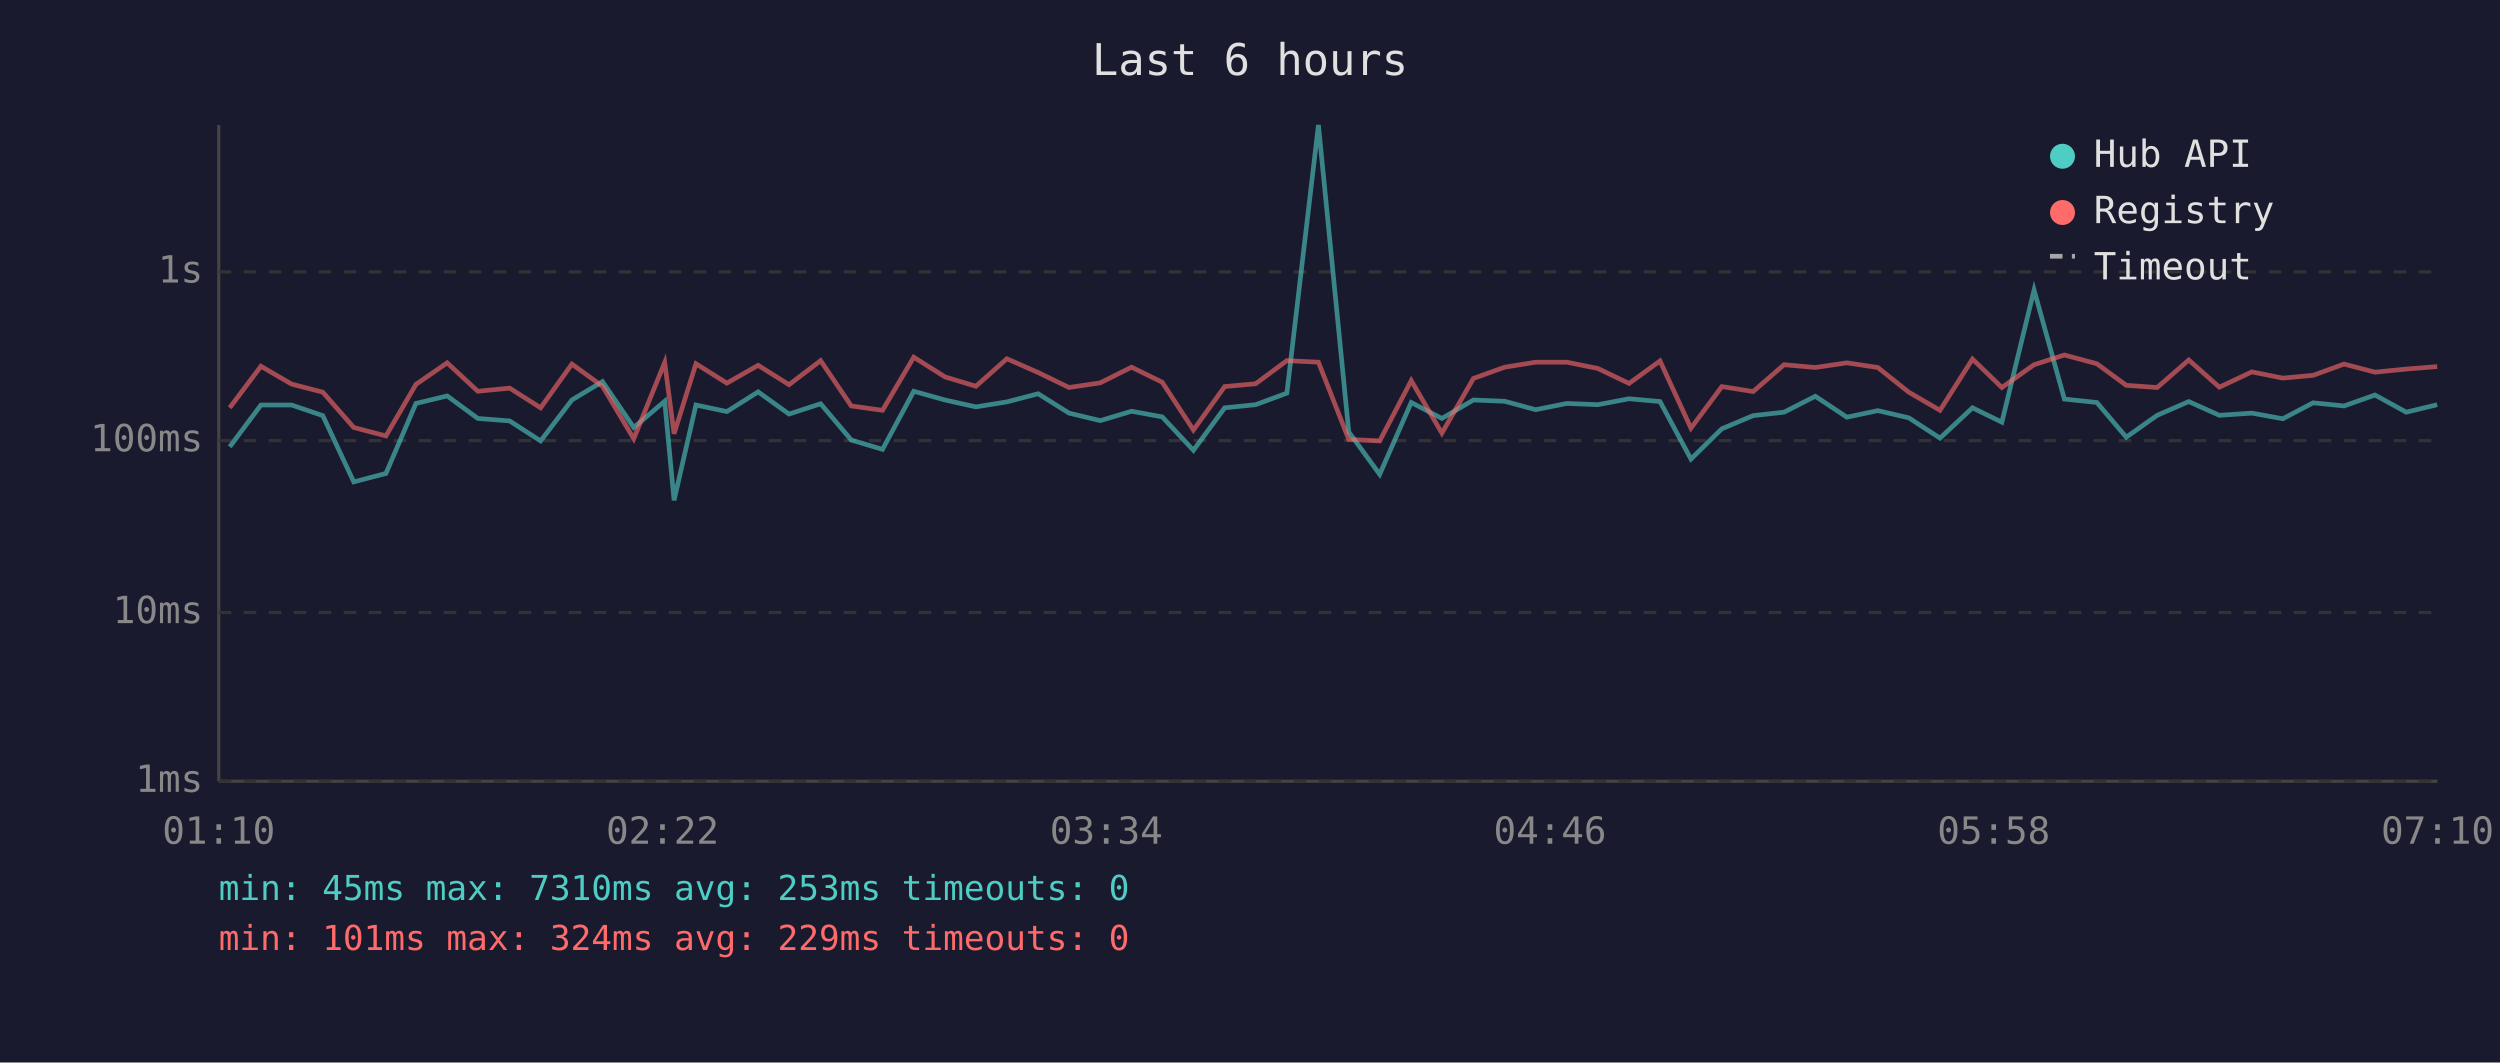
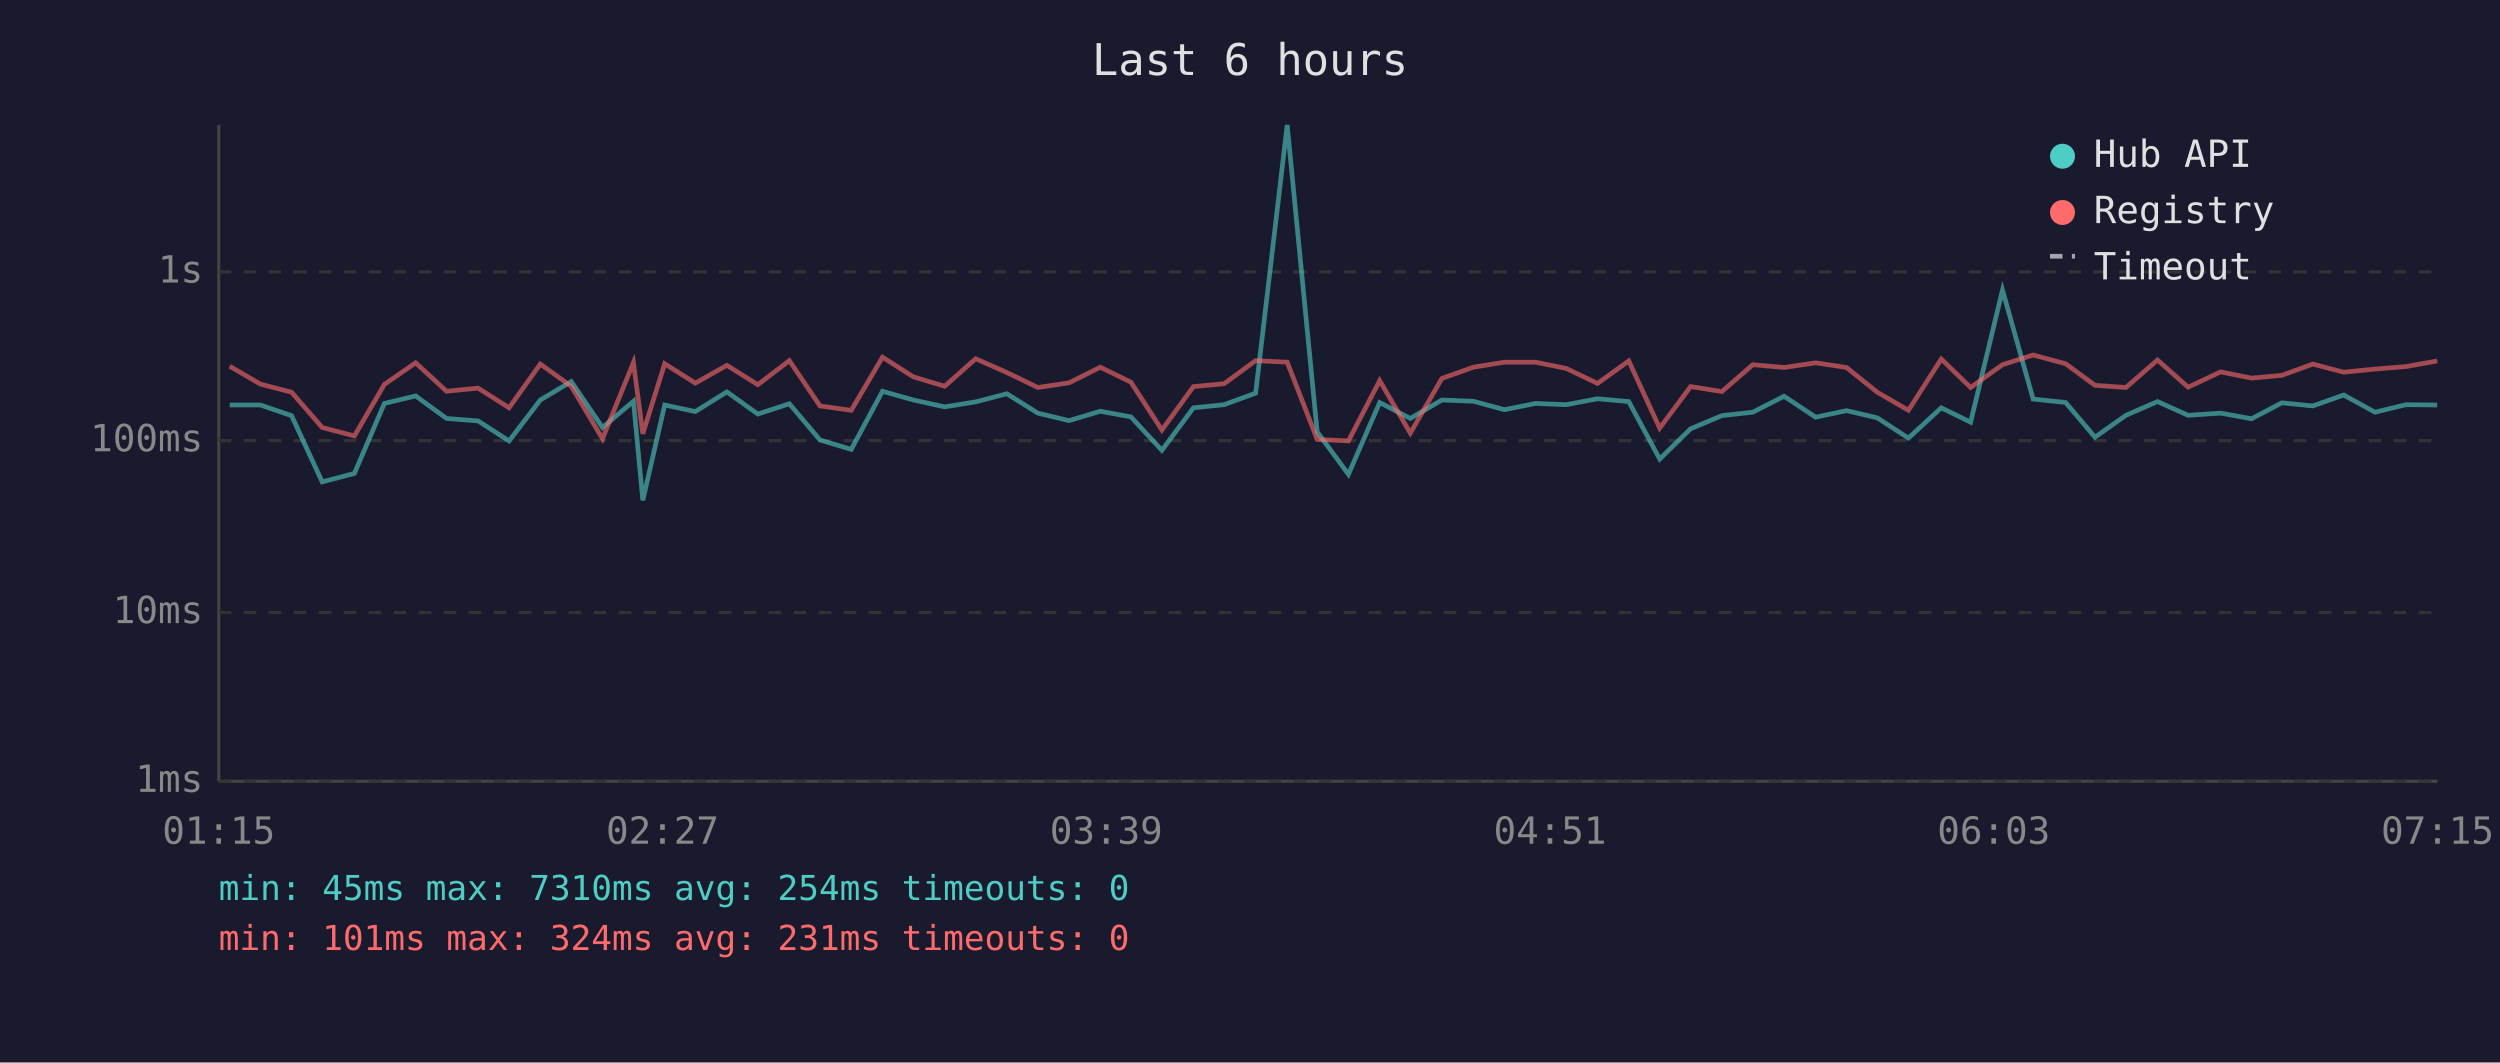
<svg xmlns="http://www.w3.org/2000/svg" viewBox="0 0 800 340" font-family="monospace" font-size="12">
  <rect width="800" height="340" fill="#1a1a2e" />
  <text x="400" y="24" fill="#e0e0e0" font-size="14" text-anchor="middle">Last 6 hours</text>
  <line x1="70" y1="40" x2="70" y2="250" stroke="#444" stroke-width="1" />
  <line x1="70" y1="250" x2="780" y2="250" stroke="#444" stroke-width="1" />
  <line x1="70" y1="250" x2="780" y2="250" stroke="#333" stroke-width="1" stroke-dasharray="4" />
  <text x="65" y="250" fill="#888" text-anchor="end" dominant-baseline="middle">1ms</text>
  <line x1="70" y1="196" x2="780" y2="196" stroke="#333" stroke-width="1" stroke-dasharray="4" />
  <text x="65" y="196" fill="#888" text-anchor="end" dominant-baseline="middle">10ms</text>
  <line x1="70" y1="141" x2="780" y2="141" stroke="#333" stroke-width="1" stroke-dasharray="4" />
  <text x="65" y="141" fill="#888" text-anchor="end" dominant-baseline="middle">100ms</text>
  <line x1="70" y1="87" x2="780" y2="87" stroke="#333" stroke-width="1" stroke-dasharray="4" />
  <text x="65" y="87" fill="#888" text-anchor="end" dominant-baseline="middle">1s</text>
-   <text x="70" y="270" fill="#888" text-anchor="middle">01:10</text>
-   <text x="212" y="270" fill="#888" text-anchor="middle">02:22</text>
-   <text x="354" y="270" fill="#888" text-anchor="middle">03:34</text>
-   <text x="496" y="270" fill="#888" text-anchor="middle">04:46</text>
-   <text x="638" y="270" fill="#888" text-anchor="middle">05:58</text>
-   <text x="780" y="270" fill="#888" text-anchor="middle">07:10</text>
-   <polyline points="73.5,143.0 83.5,129.6 93.3,129.6 103.3,133.0 113.2,154.2 123.5,151.5 133.1,129.1 143.1,126.7 152.9,133.9 163.1,134.7 173.0,141.1 183.0,128.0 192.8,122.1 202.8,136.8 212.7,128.4 215.7,160.1 222.7,129.6 232.6,131.7 242.6,125.4 252.5,132.5 262.6,129.2 272.4,140.8 282.4,143.8 292.4,125.2 302.4,128.0 312.3,130.2 322.2,128.6 332.2,126.0 342.1,132.2 352.1,134.6 362.1,131.6 371.9,133.4 381.9,144.1 391.9,130.5 401.8,129.5 411.8,125.8 421.9,40.0 431.6,138.2 441.5,151.8 451.6,128.8 461.4,133.9 471.5,128.0 481.5,128.4 491.4,131.1 501.4,129.1 511.3,129.5 521.3,127.6 531.2,128.5 541.1,146.9 551.0,137.2 561.0,133.0 570.9,131.9 580.9,126.8 591.0,133.5 600.9,131.4 610.8,133.7 620.8,140.2 631.2,130.5 640.6,135.1 650.9,92.8 660.6,127.7 671.0,128.8 680.4,139.9 690.3,132.9 700.4,128.5 710.2,132.9 720.6,132.2 730.5,134.0 740.2,128.9 750.1,129.9 760.0,126.4 770.0,131.9 779.9,129.5" fill="none" stroke="#4ecdc4" stroke-width="1.5" opacity="0.6" />
-   <polyline points="73.5,130.5 83.5,117.2 93.3,122.9 103.3,125.5 113.2,136.8 123.5,139.5 133.1,123.0 143.1,116.1 152.9,125.2 163.1,124.2 173.0,130.5 183.0,116.5 192.8,123.6 202.8,140.4 212.7,116.0 215.7,138.8 222.7,116.4 232.6,122.6 242.6,116.9 252.5,123.1 262.6,115.4 272.4,129.9 282.4,131.3 292.4,114.3 302.4,120.6 312.3,123.6 322.2,114.8 332.2,119.2 342.1,124.0 352.1,122.5 362.1,117.5 371.9,122.3 381.9,137.6 391.9,123.7 401.8,122.8 411.8,115.4 421.9,115.9 431.6,140.6 441.5,141.1 451.6,121.8 461.4,138.6 471.5,121.1 481.5,117.5 491.4,115.9 501.4,115.9 511.3,117.9 521.3,122.7 531.2,115.5 541.1,137.0 551.0,123.7 561.0,125.3 570.9,116.7 580.9,117.6 591.0,116.1 600.9,117.6 610.8,125.5 620.8,131.3 631.2,114.9 640.6,124.0 650.9,116.7 660.6,113.6 671.0,116.4 680.4,123.3 690.3,124.0 700.4,115.2 710.2,123.9 720.6,119.0 730.5,121.0 740.2,120.1 750.1,116.5 760.0,119.1 770.0,118.1 779.9,117.3" fill="none" stroke="#ff6b6b" stroke-width="1.5" opacity="0.6" />
+   <text x="70" y="270" fill="#888" text-anchor="middle">01:15</text>
+   <text x="212" y="270" fill="#888" text-anchor="middle">02:27</text>
+   <text x="354" y="270" fill="#888" text-anchor="middle">03:39</text>
+   <text x="496" y="270" fill="#888" text-anchor="middle">04:51</text>
+   <text x="638" y="270" fill="#888" text-anchor="middle">06:03</text>
+   <text x="780" y="270" fill="#888" text-anchor="middle">07:15</text>
+   <polyline points="73.5,129.6 83.3,129.6 93.3,133.0 103.1,154.2 113.4,151.5 123.0,129.1 133.0,126.7 142.9,133.9 153.0,134.7 162.9,141.1 172.9,128.0 182.8,122.1 192.8,136.8 202.7,128.4 205.7,160.1 212.7,129.6 222.5,131.7 232.6,125.4 242.5,132.5 252.6,129.2 262.4,140.8 272.4,143.8 282.4,125.2 292.3,128.0 302.3,130.2 312.2,128.6 322.2,126.0 332.1,132.2 342.1,134.6 352.1,131.6 361.9,133.4 371.8,144.1 381.9,130.5 391.7,129.5 401.8,125.8 411.9,40.0 421.5,138.2 431.5,151.8 441.5,128.8 451.3,133.9 461.4,128.0 471.5,128.4 481.4,131.1 491.4,129.1 501.2,129.5 511.2,127.6 521.2,128.5 531.1,146.9 541.0,137.2 551.0,133.0 560.9,131.9 570.9,126.8 581.0,133.5 590.9,131.4 600.7,133.7 610.7,140.2 621.2,130.5 630.6,135.1 640.8,92.8 650.6,127.7 661.0,128.8 670.4,139.9 680.3,132.9 690.4,128.5 700.2,132.9 710.6,132.2 720.5,134.0 730.2,128.9 740.1,129.9 750.0,126.4 760.0,131.9 769.9,129.5 779.9,129.6" fill="none" stroke="#4ecdc4" stroke-width="1.5" opacity="0.6" />
+   <polyline points="73.5,117.2 83.3,122.9 93.3,125.5 103.1,136.8 113.4,139.5 123.0,123.0 133.0,116.1 142.9,125.2 153.0,124.2 162.9,130.5 172.9,116.5 182.8,123.6 192.8,140.4 202.7,116.0 205.7,138.8 212.7,116.4 222.5,122.6 232.6,116.9 242.5,123.1 252.6,115.4 262.4,129.9 272.4,131.3 282.4,114.3 292.3,120.6 302.3,123.6 312.2,114.8 322.2,119.2 332.1,124.0 342.1,122.5 352.1,117.5 361.9,122.3 371.8,137.6 381.9,123.7 391.7,122.8 401.8,115.4 411.9,115.9 421.5,140.6 431.5,141.1 441.5,121.8 451.3,138.6 461.4,121.1 471.5,117.5 481.4,115.9 491.4,115.9 501.2,117.9 511.2,122.7 521.2,115.5 531.1,137.0 541.0,123.7 551.0,125.3 560.9,116.7 570.9,117.6 581.0,116.1 590.9,117.6 600.7,125.5 610.7,131.3 621.2,114.9 630.6,124.0 640.8,116.7 650.6,113.6 661.0,116.4 670.4,123.3 680.3,124.0 690.4,115.2 700.2,123.9 710.6,119.0 720.5,121.0 730.2,120.1 740.1,116.5 750.0,119.1 760.0,118.1 769.9,117.3 779.9,115.5" fill="none" stroke="#ff6b6b" stroke-width="1.5" opacity="0.6" />
  <circle cx="660" cy="50" r="4" fill="#4ecdc4" />
  <text x="670" y="50" fill="#e0e0e0" dominant-baseline="middle">Hub API</text>
  <circle cx="660" cy="68" r="4" fill="#ff6b6b" />
  <text x="670" y="68" fill="#e0e0e0" dominant-baseline="middle">Registry</text>
  <line x1="656" y1="82" x2="664" y2="82" stroke="#e0e0e0" stroke-width="1.5" stroke-dasharray="4,3" opacity="0.7" />
  <text x="670" y="86" fill="#e0e0e0" dominant-baseline="middle">Timeout</text>
-   <text x="70" y="288" fill="#4ecdc4" font-size="11">min: 45ms  max: 7310ms  avg: 253ms  timeouts: 0</text>
-   <text x="70" y="304" fill="#ff6b6b" font-size="11">min: 101ms  max: 324ms  avg: 229ms  timeouts: 0</text>
+   <text x="70" y="288" fill="#4ecdc4" font-size="11">min: 45ms  max: 7310ms  avg: 254ms  timeouts: 0</text>
+   <text x="70" y="304" fill="#ff6b6b" font-size="11">min: 101ms  max: 324ms  avg: 231ms  timeouts: 0</text>
</svg>
